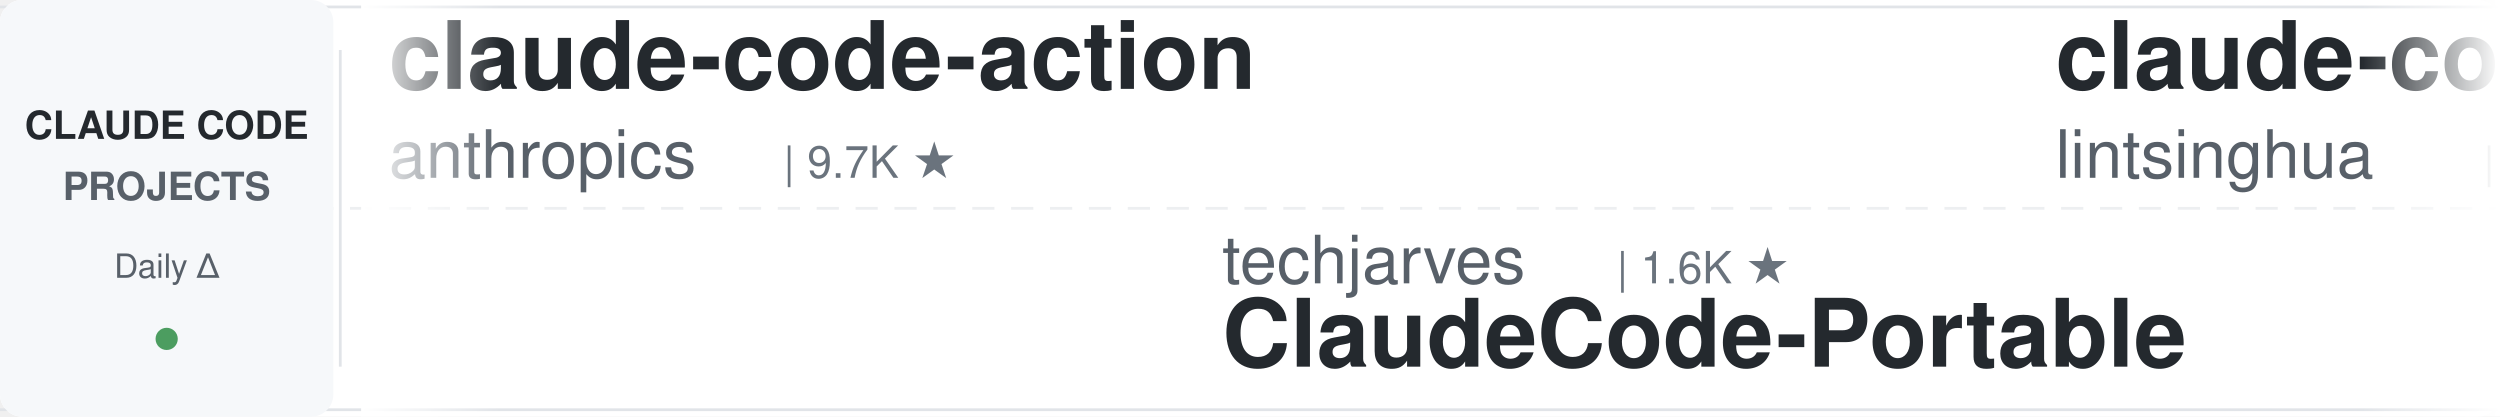
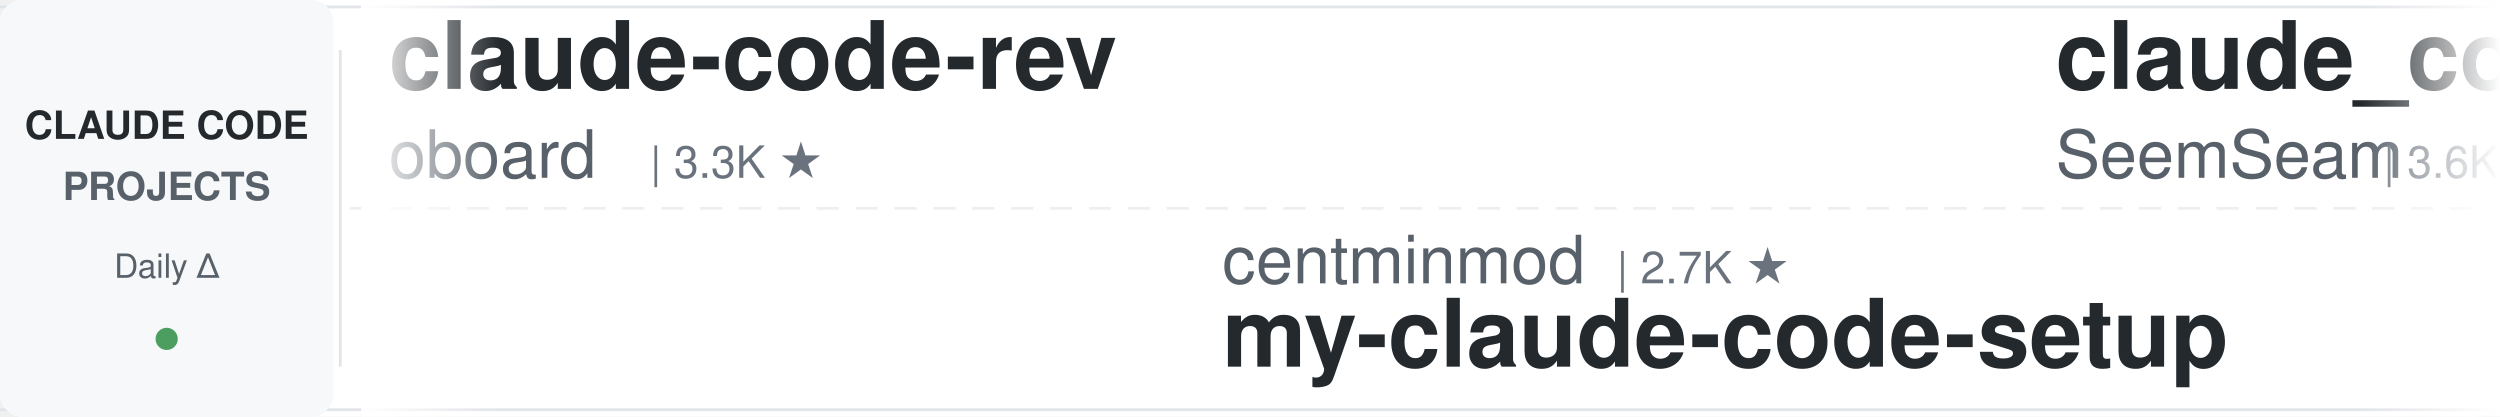
<svg xmlns="http://www.w3.org/2000/svg" width="900" height="150">
  <defs>
    <linearGradient id="leftFade" x1="0%" y1="0%" x2="100%" y2="0%">
      <stop offset="0%" style="stop-color:#ffffff;stop-opacity:1" />
      <stop offset="100%" style="stop-color:#ffffff;stop-opacity:0" />
    </linearGradient>
    <linearGradient id="rightFade" x1="0%" y1="0%" x2="100%" y2="0%">
      <stop offset="0%" style="stop-color:#ffffff;stop-opacity:0" />
      <stop offset="100%" style="stop-color:#ffffff;stop-opacity:1" />
    </linearGradient>
  </defs>
  <rect width="900" height="150" fill="#ffffff" rx="8" />
  <rect x="0" y="2" width="900" height="1" fill="#e1e4e8" />
  <rect x="0" y="147" width="900" height="1" fill="#e1e4e8" />
  <line x1="0" y1="75" x2="900" y2="75" stroke="#e1e4e8" stroke-width="1" stroke-dasharray="8 6" opacity="0.6" />
  <rect x="0" y="0" width="120" height="150" fill="#f6f8fa" rx="8" />
  <text x="60" y="50" font-family="-apple-system, BlinkMacSystemFont, 'Segoe UI', Helvetica, Arial, sans-serif" font-size="14" font-weight="600" fill="#24292e" text-anchor="middle">CLAUDE CODE</text>
  <text x="60" y="72" font-family="-apple-system, BlinkMacSystemFont, 'Segoe UI', Helvetica, Arial, sans-serif" font-size="14" font-weight="600" fill="#586069" text-anchor="middle">PROJECTS</text>
  <text x="60" y="100" font-family="-apple-system, BlinkMacSystemFont, 'Segoe UI', Helvetica, Arial, sans-serif" font-size="12" font-weight="500" fill="#586069" text-anchor="middle">Daily Δ</text>
  <circle cx="60" cy="122" r="4" fill="#22863a" opacity="0.8" />
  <rect x="122" y="18" width="1" height="114" fill="#e1e4e8" />
  <clipPath id="tickerClip">
    <rect x="130" y="0" width="770" height="150" />
  </clipPath>
  <g clip-path="url(#tickerClip)">
    <g id="tickerItems">
      <animateTransform attributeName="transform" attributeType="XML" type="translate" from="0 0" to="-3000 0" dur="54s" repeatCount="indefinite" />
      <g transform="translate(0, 0)">
-         <text x="140" y="32" font-family="-apple-system, BlinkMacSystemFont, 'Segoe UI', Helvetica, Arial, sans-serif" font-size="34" font-weight="600" fill="#24292e">claude-code-action</text>
-         <text x="140" y="64" font-family="-apple-system, BlinkMacSystemFont, 'Segoe UI', Helvetica, Arial, sans-serif" font-size="24" font-weight="400" fill="#586069">anthropics</text>
-         <text x="282" y="64" font-family="-apple-system, BlinkMacSystemFont, 'Segoe UI', Helvetica, Arial, sans-serif" font-size="16" font-weight="500" fill="#6a737d">| 9.7K ★</text>
+         <text x="140" y="32" font-family="-apple-system, BlinkMacSystemFont, 'Segoe UI', Helvetica, Arial, sans-serif" font-size="34" font-weight="600" fill="#24292e">claude-code-rev</text>
+         <text x="140" y="64" font-family="-apple-system, BlinkMacSystemFont, 'Segoe UI', Helvetica, Arial, sans-serif" font-size="24" font-weight="400" fill="#586069">oboard</text>
+         <text x="234" y="64" font-family="-apple-system, BlinkMacSystemFont, 'Segoe UI', Helvetica, Arial, sans-serif" font-size="16" font-weight="500" fill="#6a737d">| 3.3K ★</text>
      </g>
      <g transform="translate(300, 0)">
-         <text x="140" y="102" font-family="-apple-system, BlinkMacSystemFont, 'Segoe UI', Helvetica, Arial, sans-serif" font-size="24" font-weight="400" fill="#586069">techjarves</text>
-         <text x="282" y="102" font-family="-apple-system, BlinkMacSystemFont, 'Segoe UI', Helvetica, Arial, sans-serif" font-size="16" font-weight="500" fill="#6a737d">| 1.6K ★</text>
-         <text x="140" y="132" font-family="-apple-system, BlinkMacSystemFont, 'Segoe UI', Helvetica, Arial, sans-serif" font-size="34" font-weight="600" fill="#24292e">ClaudeCode-Portable</text>
+         <text x="140" y="102" font-family="-apple-system, BlinkMacSystemFont, 'Segoe UI', Helvetica, Arial, sans-serif" font-size="24" font-weight="400" fill="#586069">centminmod</text>
+         <text x="282" y="102" font-family="-apple-system, BlinkMacSystemFont, 'Segoe UI', Helvetica, Arial, sans-serif" font-size="16" font-weight="500" fill="#6a737d">| 2.7K ★</text>
+         <text x="140" y="132" font-family="-apple-system, BlinkMacSystemFont, 'Segoe UI', Helvetica, Arial, sans-serif" font-size="34" font-weight="600" fill="#24292e">my-claude-code-setup</text>
      </g>
      <g transform="translate(600, 0)">
-         <text x="140" y="32" font-family="-apple-system, BlinkMacSystemFont, 'Segoe UI', Helvetica, Arial, sans-serif" font-size="34" font-weight="600" fill="#24292e">claude-code-book</text>
-         <text x="140" y="64" font-family="-apple-system, BlinkMacSystemFont, 'Segoe UI', Helvetica, Arial, sans-serif" font-size="24" font-weight="400" fill="#586069">lintsinghua</text>
-         <text x="294" y="64" font-family="-apple-system, BlinkMacSystemFont, 'Segoe UI', Helvetica, Arial, sans-serif" font-size="16" font-weight="500" fill="#6a737d">| 4.3K ★</text>
+         <text x="140" y="32" font-family="-apple-system, BlinkMacSystemFont, 'Segoe UI', Helvetica, Arial, sans-serif" font-size="34" font-weight="600" fill="#24292e">claude_codex_bridge</text>
+         <text x="140" y="64" font-family="-apple-system, BlinkMacSystemFont, 'Segoe UI', Helvetica, Arial, sans-serif" font-size="24" font-weight="400" fill="#586069">SeemSeam</text>
+         <text x="258" y="64" font-family="-apple-system, BlinkMacSystemFont, 'Segoe UI', Helvetica, Arial, sans-serif" font-size="16" font-weight="500" fill="#6a737d">| 3.6K ★</text>
      </g>
      <g transform="translate(900, 0)">
-         <text x="140" y="102" font-family="-apple-system, BlinkMacSystemFont, 'Segoe UI', Helvetica, Arial, sans-serif" font-size="24" font-weight="400" fill="#586069">jhlee0409</text>
-         <text x="270" y="102" font-family="-apple-system, BlinkMacSystemFont, 'Segoe UI', Helvetica, Arial, sans-serif" font-size="16" font-weight="500" fill="#6a737d">| 2.3K ★</text>
-         <text x="140" y="132" font-family="-apple-system, BlinkMacSystemFont, 'Segoe UI', Helvetica, Arial, sans-serif" font-size="34" font-weight="600" fill="#24292e">claude-code-history-view...</text>
+         <text x="140" y="102" font-family="-apple-system, BlinkMacSystemFont, 'Segoe UI', Helvetica, Arial, sans-serif" font-size="24" font-weight="400" fill="#586069">ChrisWiles</text>
+         <text x="282" y="102" font-family="-apple-system, BlinkMacSystemFont, 'Segoe UI', Helvetica, Arial, sans-serif" font-size="16" font-weight="500" fill="#6a737d">| 6.1K ★</text>
+         <text x="140" y="132" font-family="-apple-system, BlinkMacSystemFont, 'Segoe UI', Helvetica, Arial, sans-serif" font-size="34" font-weight="600" fill="#24292e">claude-code-showcase</text>
      </g>
      <g transform="translate(1200, 0)">
-         <text x="140" y="32" font-family="-apple-system, BlinkMacSystemFont, 'Segoe UI', Helvetica, Arial, sans-serif" font-size="34" font-weight="600" fill="#24292e">Claude-Code-Game-Studios</text>
-         <text x="140" y="64" font-family="-apple-system, BlinkMacSystemFont, 'Segoe UI', Helvetica, Arial, sans-serif" font-size="24" font-weight="400" fill="#586069">Donchitos</text>
-         <text x="270" y="64" font-family="-apple-system, BlinkMacSystemFont, 'Segoe UI', Helvetica, Arial, sans-serif" font-size="16" font-weight="500" fill="#6a737d">| 27.7K ★</text>
+         <text x="140" y="32" font-family="-apple-system, BlinkMacSystemFont, 'Segoe UI', Helvetica, Arial, sans-serif" font-size="34" font-weight="600" fill="#24292e">sc-claude-code-files</text>
+         <text x="140" y="64" font-family="-apple-system, BlinkMacSystemFont, 'Segoe UI', Helvetica, Arial, sans-serif" font-size="24" font-weight="400" fill="#586069">https-deeplearning-ai</text>
+         <text x="414" y="64" font-family="-apple-system, BlinkMacSystemFont, 'Segoe UI', Helvetica, Arial, sans-serif" font-size="16" font-weight="500" fill="#6a737d">| 559 ★</text>
      </g>
      <g transform="translate(1500, 0)">
-         <text x="140" y="102" font-family="-apple-system, BlinkMacSystemFont, 'Segoe UI', Helvetica, Arial, sans-serif" font-size="24" font-weight="400" fill="#586069">anthropics</text>
-         <text x="282" y="102" font-family="-apple-system, BlinkMacSystemFont, 'Segoe UI', Helvetica, Arial, sans-serif" font-size="16" font-weight="500" fill="#6a737d">| 1.0K ★</text>
-         <text x="140" y="132" font-family="-apple-system, BlinkMacSystemFont, 'Segoe UI', Helvetica, Arial, sans-serif" font-size="34" font-weight="600" fill="#24292e">claude-code-base-action</text>
+         <text x="140" y="102" font-family="-apple-system, BlinkMacSystemFont, 'Segoe UI', Helvetica, Arial, sans-serif" font-size="24" font-weight="400" fill="#586069">Yeachan-Heo</text>
+         <text x="294" y="102" font-family="-apple-system, BlinkMacSystemFont, 'Segoe UI', Helvetica, Arial, sans-serif" font-size="16" font-weight="500" fill="#6a737d">| 40.3K ★</text>
+         <text x="140" y="132" font-family="-apple-system, BlinkMacSystemFont, 'Segoe UI', Helvetica, Arial, sans-serif" font-size="34" font-weight="600" fill="#24292e">oh-my-claudecode</text>
      </g>
      <g transform="translate(1800, 0)">
-         <text x="140" y="32" font-family="-apple-system, BlinkMacSystemFont, 'Segoe UI', Helvetica, Arial, sans-serif" font-size="34" font-weight="600" fill="#24292e">how-claude-code-works</text>
-         <text x="140" y="64" font-family="-apple-system, BlinkMacSystemFont, 'Segoe UI', Helvetica, Arial, sans-serif" font-size="24" font-weight="400" fill="#586069">Windy3f3f3f3f</text>
-         <text x="318" y="64" font-family="-apple-system, BlinkMacSystemFont, 'Segoe UI', Helvetica, Arial, sans-serif" font-size="16" font-weight="500" fill="#6a737d">| 3.8K ★</text>
+         <text x="140" y="32" font-family="-apple-system, BlinkMacSystemFont, 'Segoe UI', Helvetica, Arial, sans-serif" font-size="34" font-weight="600" fill="#24292e">claude-code-cli</text>
+         <text x="140" y="64" font-family="-apple-system, BlinkMacSystemFont, 'Segoe UI', Helvetica, Arial, sans-serif" font-size="24" font-weight="400" fill="#586069">huangserva</text>
+         <text x="282" y="64" font-family="-apple-system, BlinkMacSystemFont, 'Segoe UI', Helvetica, Arial, sans-serif" font-size="16" font-weight="500" fill="#6a737d">| 630 ★</text>
      </g>
      <g transform="translate(2100, 0)">
        <text x="140" y="102" font-family="-apple-system, BlinkMacSystemFont, 'Segoe UI', Helvetica, Arial, sans-serif" font-size="24" font-weight="400" fill="#586069">disler</text>
        <text x="234" y="102" font-family="-apple-system, BlinkMacSystemFont, 'Segoe UI', Helvetica, Arial, sans-serif" font-size="16" font-weight="500" fill="#6a737d">| 1.7K ★</text>
        <text x="140" y="132" font-family="-apple-system, BlinkMacSystemFont, 'Segoe UI', Helvetica, Arial, sans-serif" font-size="34" font-weight="600" fill="#24292e">pi-vs-claude-code</text>
      </g>
      <g transform="translate(2400, 0)">
-         <text x="140" y="32" font-family="-apple-system, BlinkMacSystemFont, 'Segoe UI', Helvetica, Arial, sans-serif" font-size="34" font-weight="600" fill="#24292e">claude-code-proxy</text>
-         <text x="140" y="64" font-family="-apple-system, BlinkMacSystemFont, 'Segoe UI', Helvetica, Arial, sans-serif" font-size="24" font-weight="400" fill="#586069">1rgs</text>
-         <text x="210" y="64" font-family="-apple-system, BlinkMacSystemFont, 'Segoe UI', Helvetica, Arial, sans-serif" font-size="16" font-weight="500" fill="#6a737d">| 3.8K ★</text>
+         <text x="140" y="32" font-family="-apple-system, BlinkMacSystemFont, 'Segoe UI', Helvetica, Arial, sans-serif" font-size="34" font-weight="600" fill="#24292e">system_prompts_leaks</text>
+         <text x="140" y="64" font-family="-apple-system, BlinkMacSystemFont, 'Segoe UI', Helvetica, Arial, sans-serif" font-size="24" font-weight="400" fill="#586069">asgeirtj</text>
+         <text x="258" y="64" font-family="-apple-system, BlinkMacSystemFont, 'Segoe UI', Helvetica, Arial, sans-serif" font-size="16" font-weight="500" fill="#6a737d">| 70.3K ★</text>
      </g>
      <g transform="translate(2700, 0)">
        <text x="140" y="102" font-family="-apple-system, BlinkMacSystemFont, 'Segoe UI', Helvetica, Arial, sans-serif" font-size="24" font-weight="400" fill="#586069">Pimzino</text>
        <text x="246" y="102" font-family="-apple-system, BlinkMacSystemFont, 'Segoe UI', Helvetica, Arial, sans-serif" font-size="16" font-weight="500" fill="#6a737d">| 3.9K ★</text>
        <text x="140" y="132" font-family="-apple-system, BlinkMacSystemFont, 'Segoe UI', Helvetica, Arial, sans-serif" font-size="34" font-weight="600" fill="#24292e">claude-code-spec-workflo...</text>
      </g>
      <g transform="translate(3000, 0)">
-         <text x="140" y="32" font-family="-apple-system, BlinkMacSystemFont, 'Segoe UI', Helvetica, Arial, sans-serif" font-size="34" font-weight="600" fill="#24292e">claude-code-action</text>
-         <text x="140" y="64" font-family="-apple-system, BlinkMacSystemFont, 'Segoe UI', Helvetica, Arial, sans-serif" font-size="24" font-weight="400" fill="#586069">anthropics</text>
-         <text x="282" y="64" font-family="-apple-system, BlinkMacSystemFont, 'Segoe UI', Helvetica, Arial, sans-serif" font-size="16" font-weight="500" fill="#6a737d">| 9.7K ★</text>
+         <text x="140" y="32" font-family="-apple-system, BlinkMacSystemFont, 'Segoe UI', Helvetica, Arial, sans-serif" font-size="34" font-weight="600" fill="#24292e">claude-code-rev</text>
+         <text x="140" y="64" font-family="-apple-system, BlinkMacSystemFont, 'Segoe UI', Helvetica, Arial, sans-serif" font-size="24" font-weight="400" fill="#586069">oboard</text>
+         <text x="234" y="64" font-family="-apple-system, BlinkMacSystemFont, 'Segoe UI', Helvetica, Arial, sans-serif" font-size="16" font-weight="500" fill="#6a737d">| 3.3K ★</text>
      </g>
      <g transform="translate(3300, 0)">
-         <text x="140" y="102" font-family="-apple-system, BlinkMacSystemFont, 'Segoe UI', Helvetica, Arial, sans-serif" font-size="24" font-weight="400" fill="#586069">techjarves</text>
-         <text x="282" y="102" font-family="-apple-system, BlinkMacSystemFont, 'Segoe UI', Helvetica, Arial, sans-serif" font-size="16" font-weight="500" fill="#6a737d">| 1.6K ★</text>
-         <text x="140" y="132" font-family="-apple-system, BlinkMacSystemFont, 'Segoe UI', Helvetica, Arial, sans-serif" font-size="34" font-weight="600" fill="#24292e">ClaudeCode-Portable</text>
+         <text x="140" y="102" font-family="-apple-system, BlinkMacSystemFont, 'Segoe UI', Helvetica, Arial, sans-serif" font-size="24" font-weight="400" fill="#586069">centminmod</text>
+         <text x="282" y="102" font-family="-apple-system, BlinkMacSystemFont, 'Segoe UI', Helvetica, Arial, sans-serif" font-size="16" font-weight="500" fill="#6a737d">| 2.7K ★</text>
+         <text x="140" y="132" font-family="-apple-system, BlinkMacSystemFont, 'Segoe UI', Helvetica, Arial, sans-serif" font-size="34" font-weight="600" fill="#24292e">my-claude-code-setup</text>
      </g>
      <g transform="translate(3600, 0)">
-         <text x="140" y="32" font-family="-apple-system, BlinkMacSystemFont, 'Segoe UI', Helvetica, Arial, sans-serif" font-size="34" font-weight="600" fill="#24292e">claude-code-book</text>
-         <text x="140" y="64" font-family="-apple-system, BlinkMacSystemFont, 'Segoe UI', Helvetica, Arial, sans-serif" font-size="24" font-weight="400" fill="#586069">lintsinghua</text>
-         <text x="294" y="64" font-family="-apple-system, BlinkMacSystemFont, 'Segoe UI', Helvetica, Arial, sans-serif" font-size="16" font-weight="500" fill="#6a737d">| 4.3K ★</text>
+         <text x="140" y="32" font-family="-apple-system, BlinkMacSystemFont, 'Segoe UI', Helvetica, Arial, sans-serif" font-size="34" font-weight="600" fill="#24292e">claude_codex_bridge</text>
+         <text x="140" y="64" font-family="-apple-system, BlinkMacSystemFont, 'Segoe UI', Helvetica, Arial, sans-serif" font-size="24" font-weight="400" fill="#586069">SeemSeam</text>
+         <text x="258" y="64" font-family="-apple-system, BlinkMacSystemFont, 'Segoe UI', Helvetica, Arial, sans-serif" font-size="16" font-weight="500" fill="#6a737d">| 3.6K ★</text>
      </g>
      <g transform="translate(3900, 0)">
-         <text x="140" y="102" font-family="-apple-system, BlinkMacSystemFont, 'Segoe UI', Helvetica, Arial, sans-serif" font-size="24" font-weight="400" fill="#586069">jhlee0409</text>
-         <text x="270" y="102" font-family="-apple-system, BlinkMacSystemFont, 'Segoe UI', Helvetica, Arial, sans-serif" font-size="16" font-weight="500" fill="#6a737d">| 2.3K ★</text>
-         <text x="140" y="132" font-family="-apple-system, BlinkMacSystemFont, 'Segoe UI', Helvetica, Arial, sans-serif" font-size="34" font-weight="600" fill="#24292e">claude-code-history-view...</text>
+         <text x="140" y="102" font-family="-apple-system, BlinkMacSystemFont, 'Segoe UI', Helvetica, Arial, sans-serif" font-size="24" font-weight="400" fill="#586069">ChrisWiles</text>
+         <text x="282" y="102" font-family="-apple-system, BlinkMacSystemFont, 'Segoe UI', Helvetica, Arial, sans-serif" font-size="16" font-weight="500" fill="#6a737d">| 6.1K ★</text>
+         <text x="140" y="132" font-family="-apple-system, BlinkMacSystemFont, 'Segoe UI', Helvetica, Arial, sans-serif" font-size="34" font-weight="600" fill="#24292e">claude-code-showcase</text>
      </g>
    </g>
  </g>
  <rect x="130" y="0" width="50" height="150" fill="url(#leftFade)" />
  <rect x="850" y="0" width="50" height="150" fill="url(#rightFade)" />
</svg>
